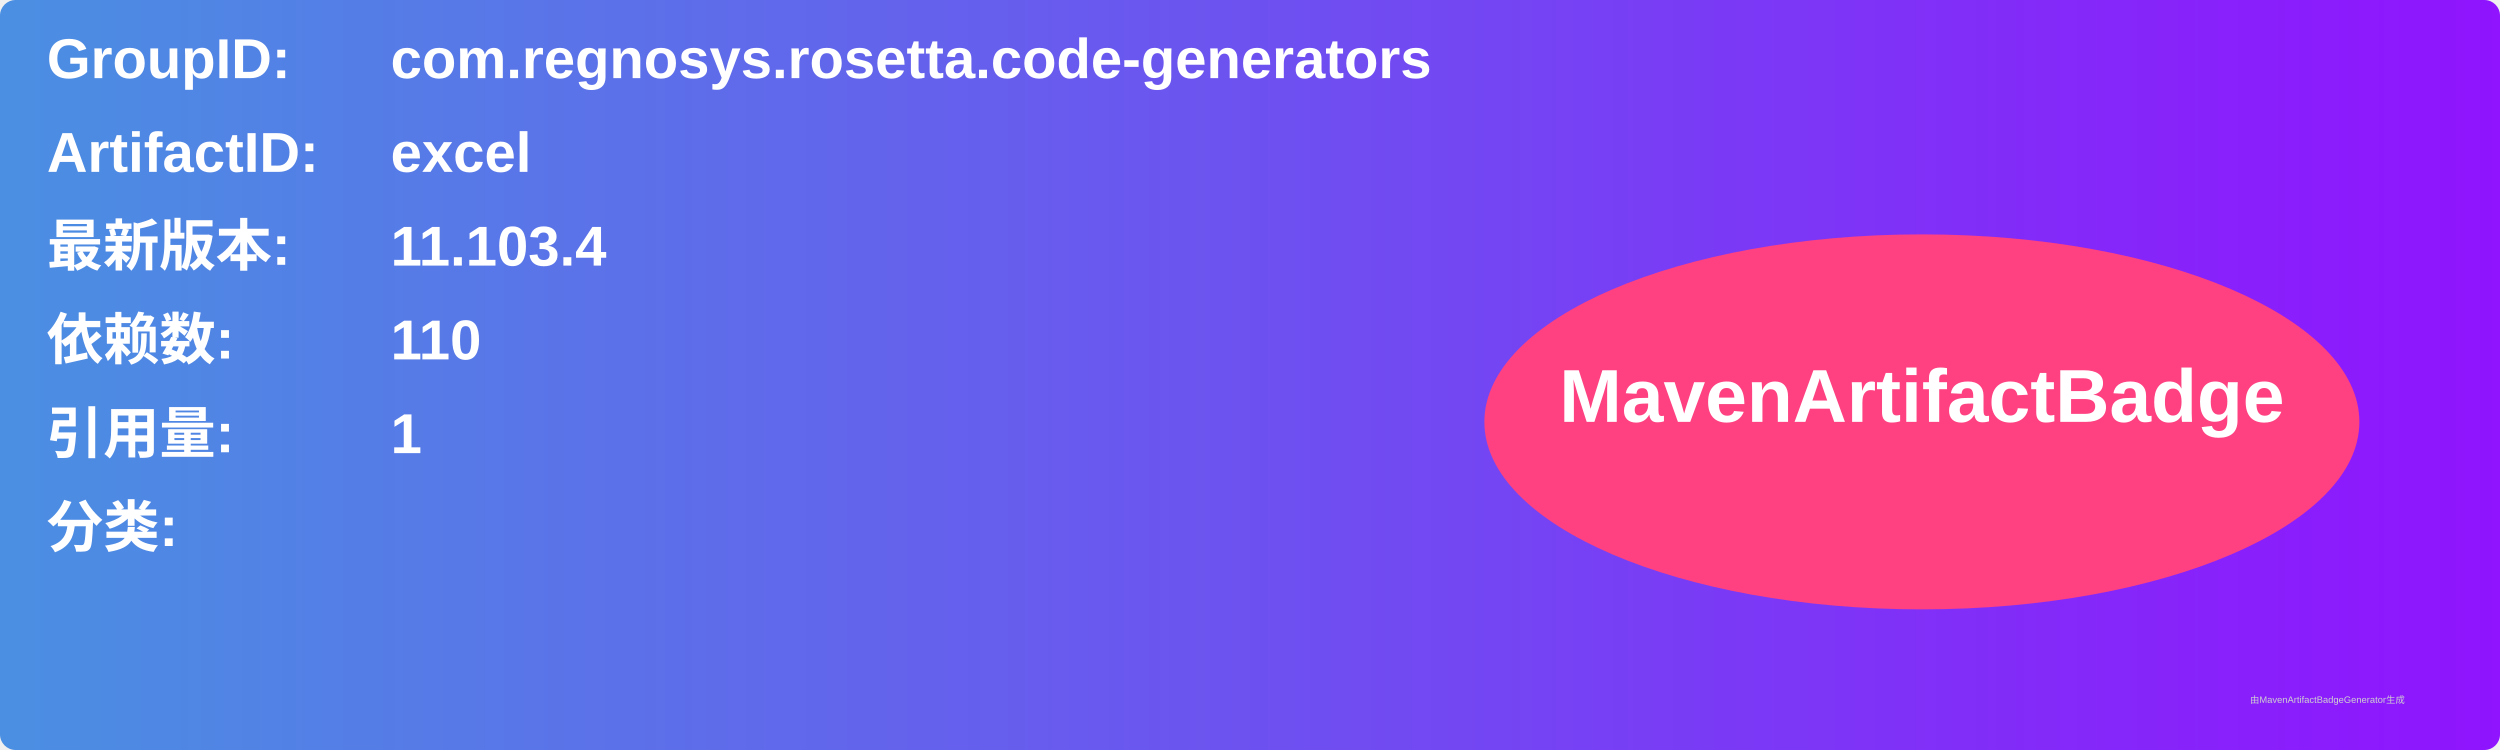
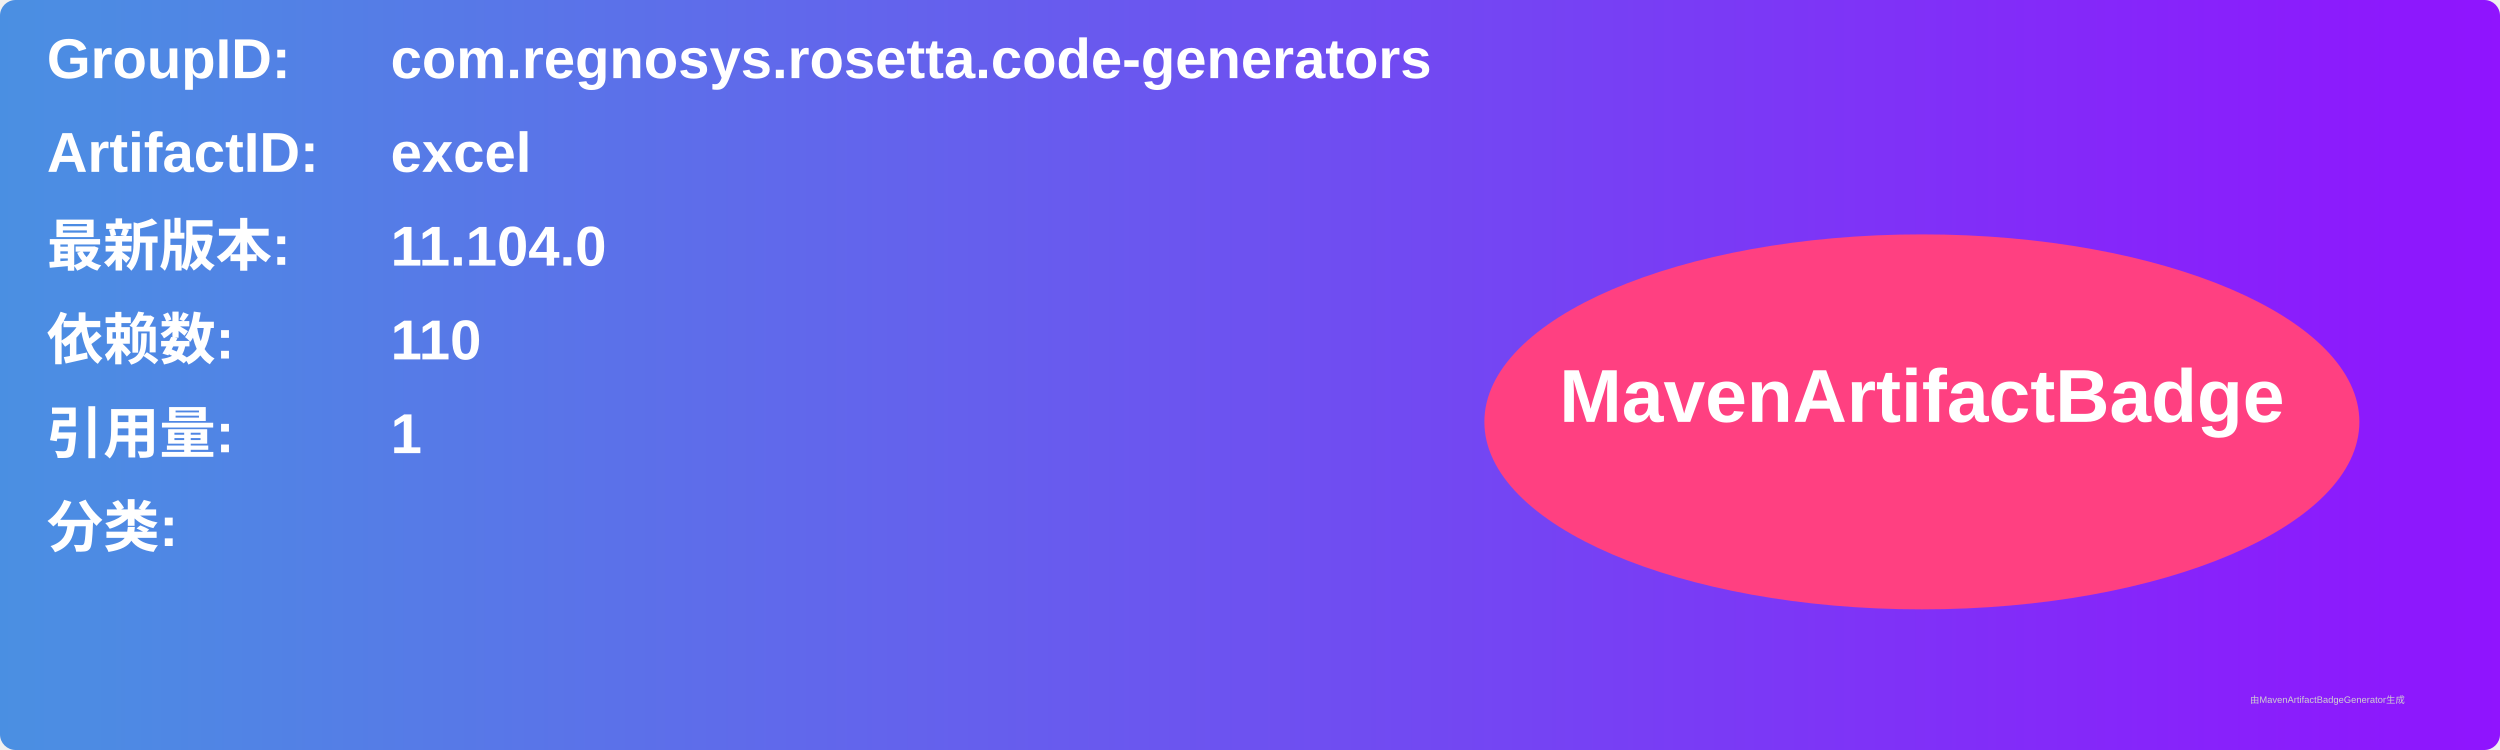
<svg xmlns="http://www.w3.org/2000/svg" width="800" height="240" viewBox="0 0 800 240">
  <linearGradient id="grad" x1="0%" y1="0%" x2="100%" y2="0%">
    <stop offset="0%" stop-color="#4a90e2" />
    <stop offset="100%" stop-color="#9013fe" />
  </linearGradient>
  <rect width="100%" height="100%" rx="5" ry="5" fill="url(#grad)" />
  <g transform="translate(15, 15)">
    <text x="0" y="10" font-family="Arial" font-size="18" fill="white" font-weight="bold" width="260">GroupID:</text>
    <text x="110" y="10" font-family="Arial" font-size="18" fill="white" font-weight="bold" width="460">com.regnosys.rosetta.code-generators</text>
    <text x="0" y="40" font-family="Arial" font-size="18" fill="white" font-weight="bold" width="260">ArtifactID:</text>
    <text x="110" y="40" font-family="Arial" font-size="18" fill="white" font-weight="bold" width="460">excel</text>
    <text x="0" y="70" font-family="Arial" font-size="18" fill="white" font-weight="bold">最新版本:</text>
    <text x="110" y="70" font-family="Arial" font-size="18" fill="white" font-weight="bold">
-       <tspan font-weight="bold">11.103.4</tspan>
+       <tspan font-weight="bold">11.104.0</tspan>
    </text>
    <text x="0" y="100" font-family="Arial" font-size="18" fill="white" font-weight="bold">依赖数: </text>
    <text x="110" y="100" font-family="Arial" font-size="18" fill="white">
      <tspan font-weight="bold">110</tspan>
    </text>
    <text x="0" y="130" font-family="Arial" font-size="18" fill="white" font-weight="bold">引用量: </text>
    <text x="110" y="130" font-family="Arial" font-size="18" fill="white">
      <tspan font-weight="bold">1</tspan>
    </text>
    <text x="0" y="160" font-family="Arial" font-size="18" fill="white" font-weight="bold">分类:</text>
    <text x="10" y="190" font-family="Arial" font-size="10" fill="white">
      <tspan font-weight="bold" />
    </text>
    <ellipse cx="600" cy="120" rx="140" ry="60" fill="#ff4081" />
    <text x="600" y="120" text-anchor="middle" font-family="Arial" font-size="24" fill="white" font-weight="bold">MavenArtifactBadge</text>
  </g>
  <text x="720" y="225" font-family="Arial" font-size="3" fill="#d0d0d0">由MavenArtifactBadgeGenerator生成</text>
</svg>
